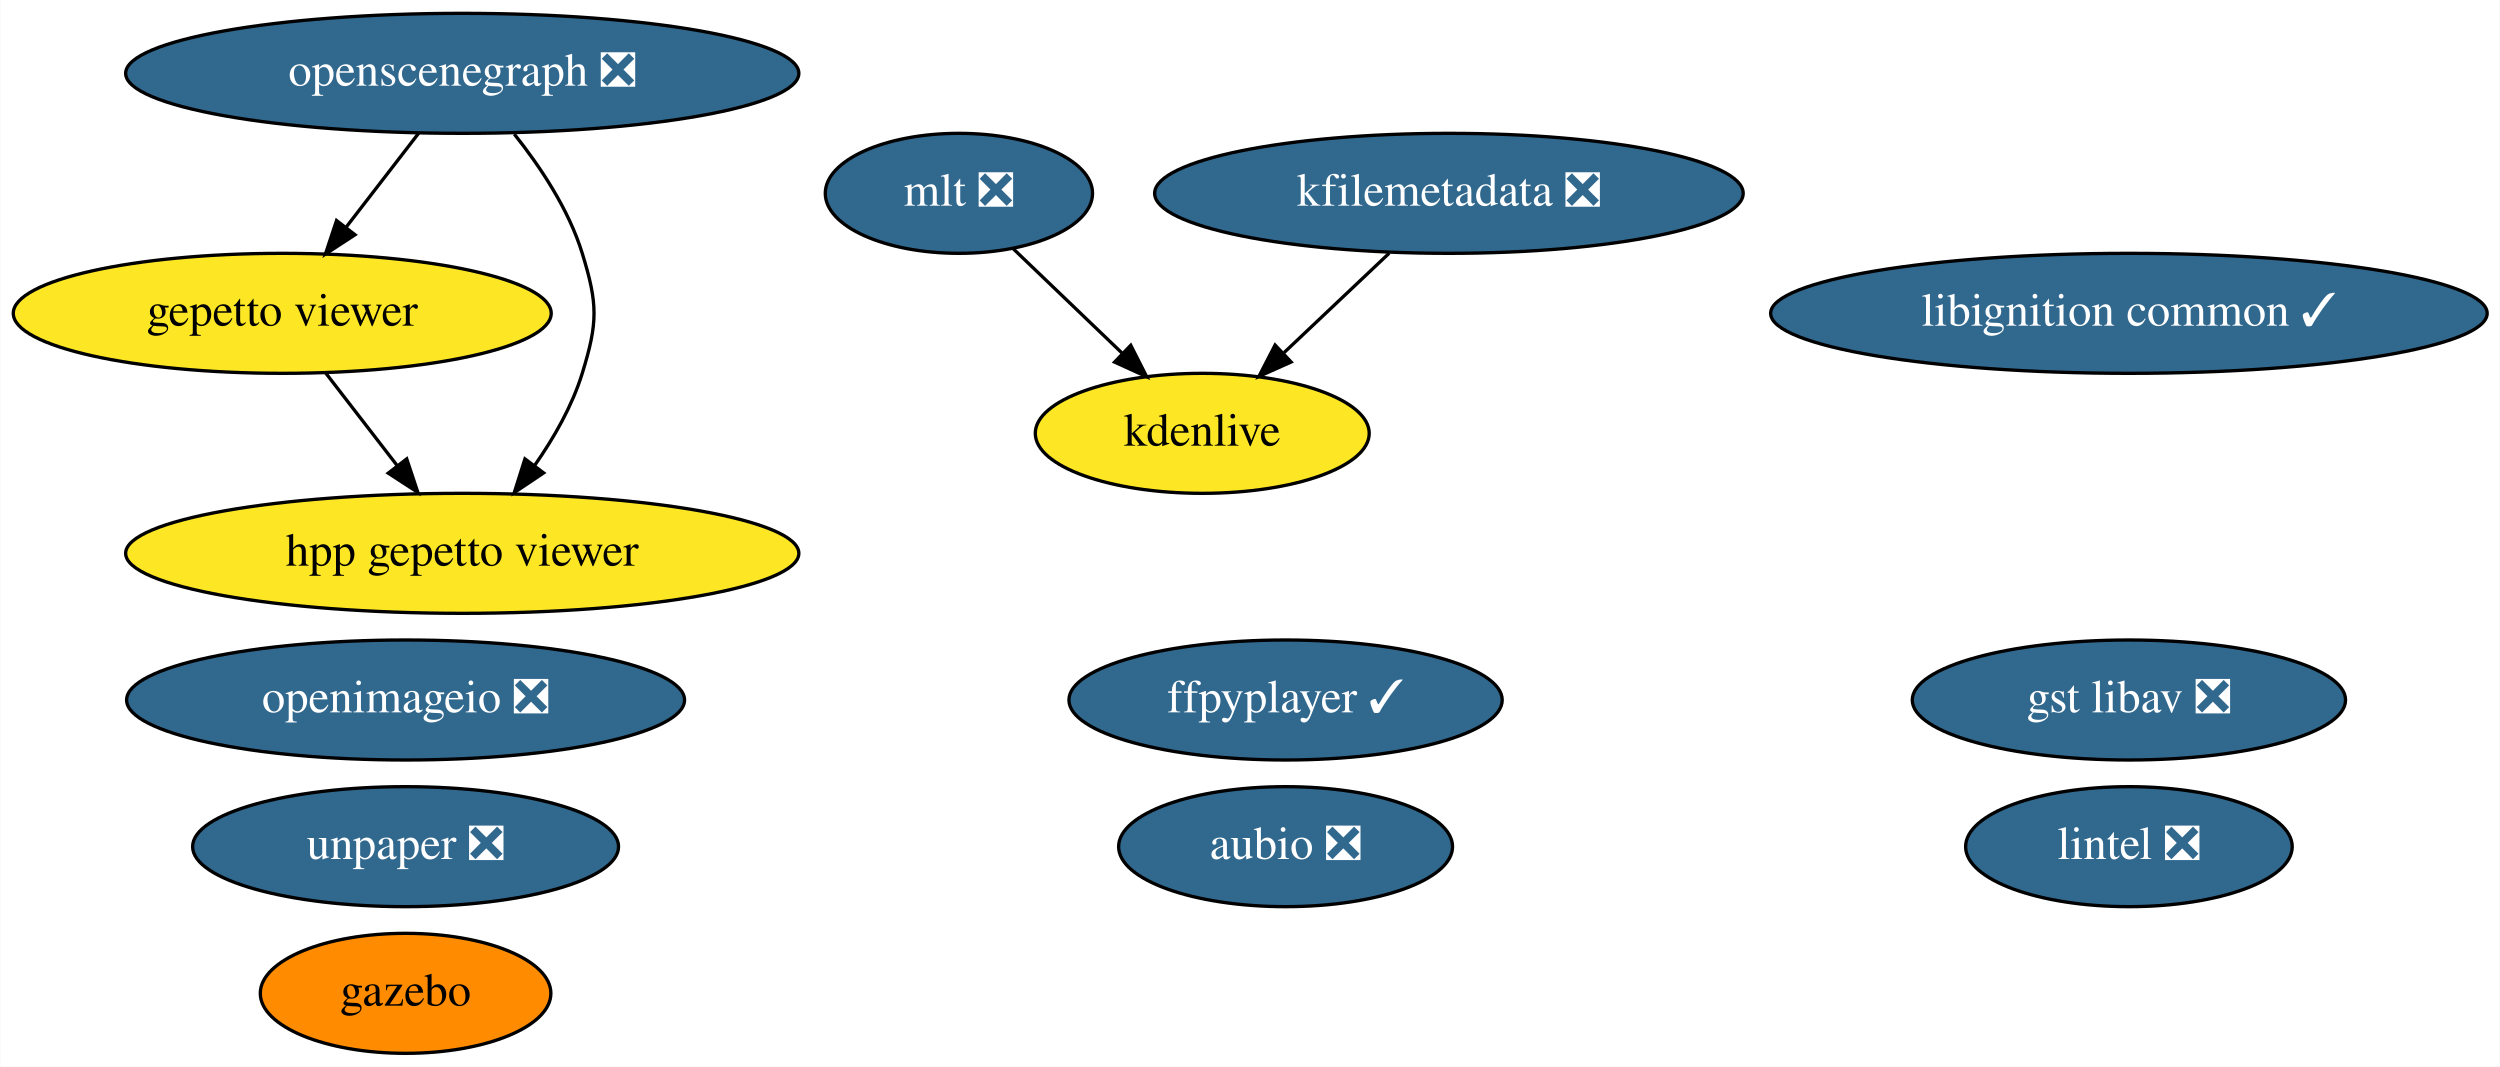
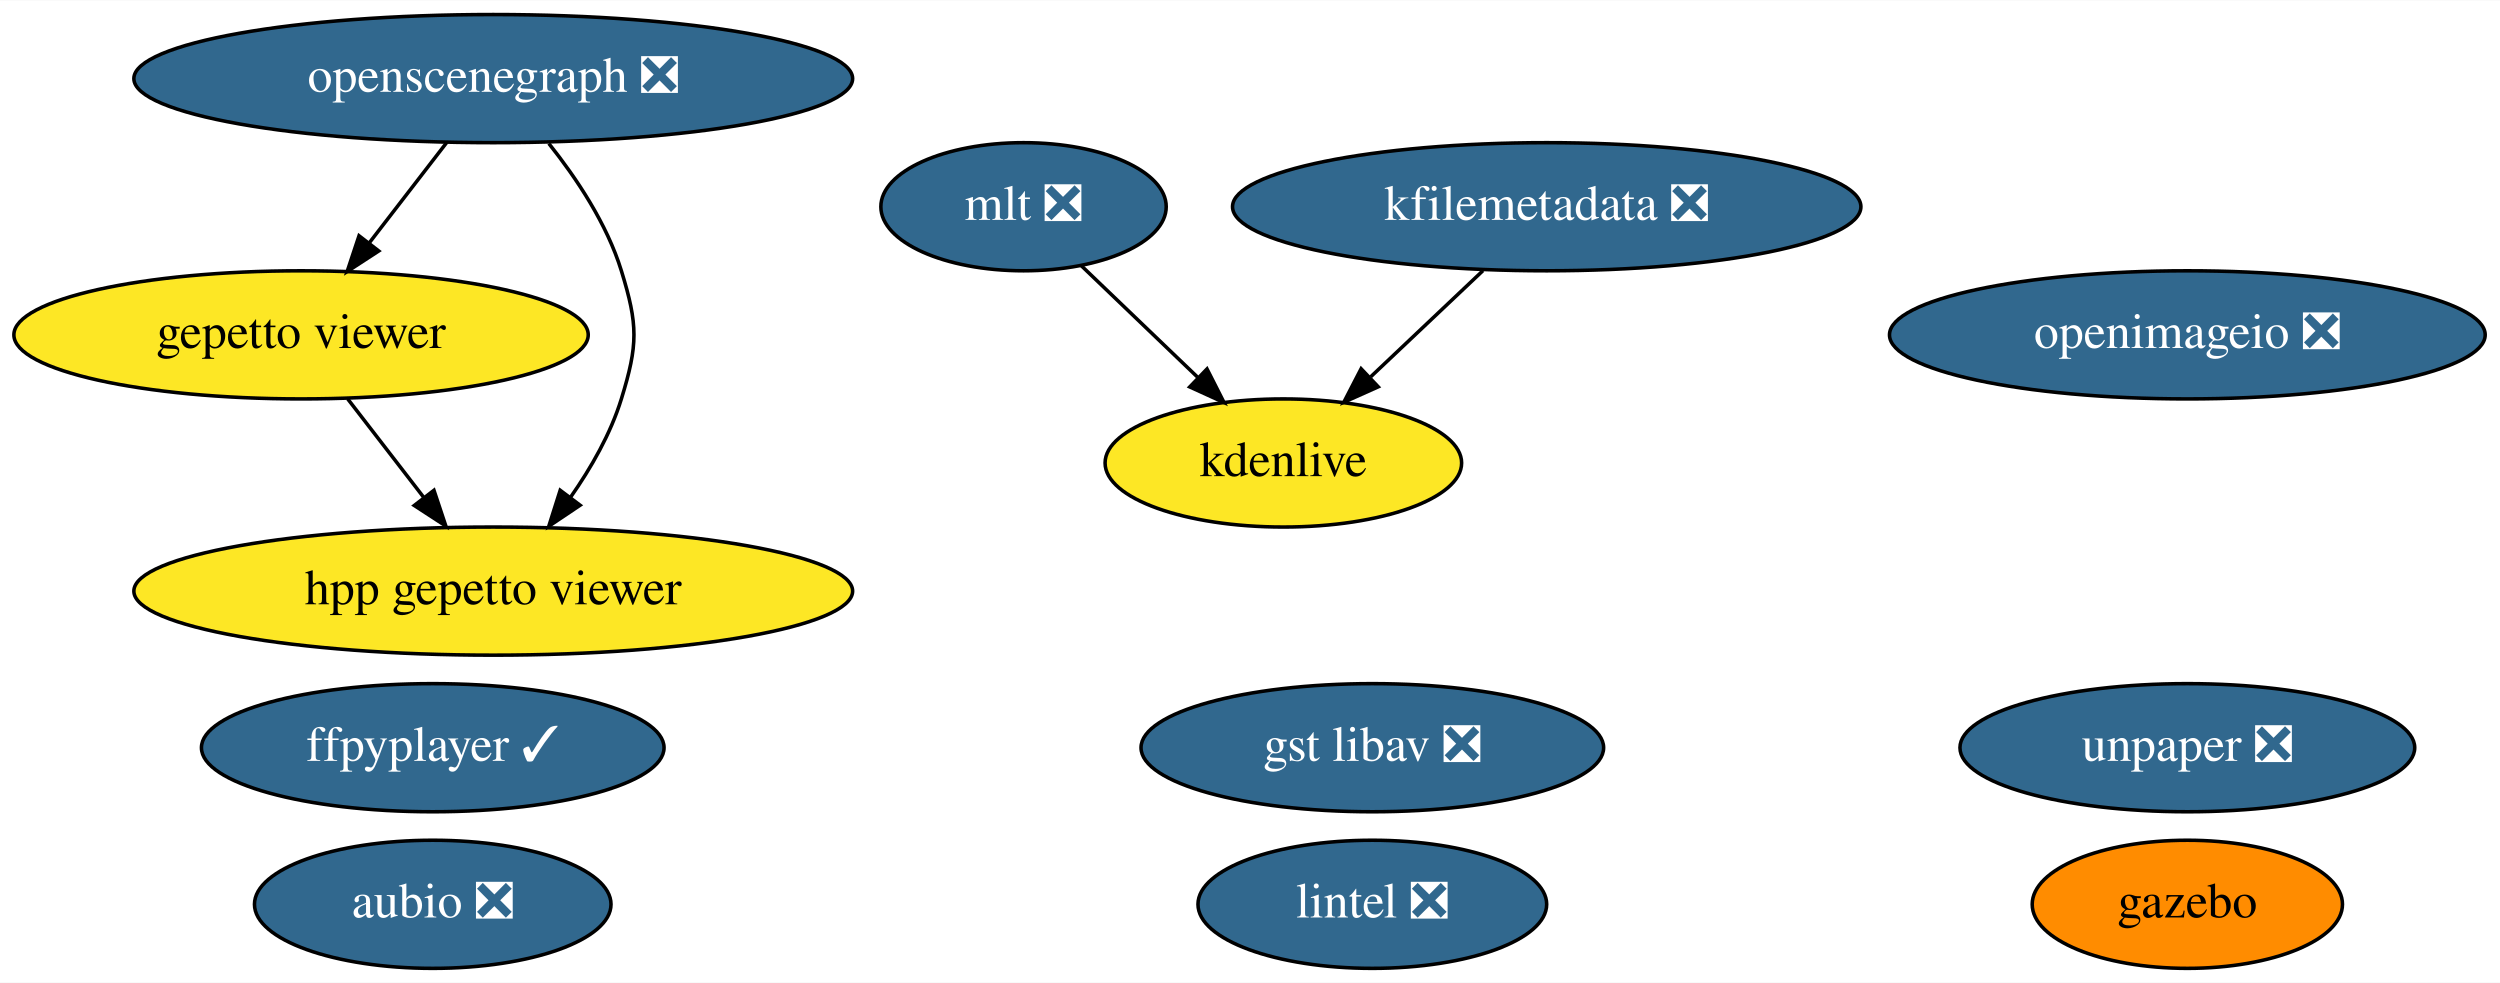
- <svg xmlns="http://www.w3.org/2000/svg" xmlns:xlink="http://www.w3.org/1999/xlink" width="750pt" height="320pt" viewBox="0.00 0.00 749.83 320.00">
-   <g id="graph0" class="graph" transform="scale(1 1) rotate(0) translate(4 316)">
-     <polygon fill="white" stroke="none" points="-4,4 -4,-316 745.83,-316 745.83,4 -4,4" />
+ <svg xmlns="http://www.w3.org/2000/svg" xmlns:xlink="http://www.w3.org/1999/xlink" width="702pt" height="276pt" viewBox="0.00 0.00 702.44 276.00">
+   <g id="graph0" class="graph" transform="scale(1 1) rotate(0) translate(4 272)">
+     <polygon fill="white" stroke="none" points="-4,4 -4,-272 698.44,-272 698.44,4 -4,4" />
    <g id="node1" class="node">
      <g id="a_node1">
        <a xlink:href="https://github.com/conda-forge/aubio-feedstock/pull/33" xlink:title="aubio ❎">
-           <ellipse fill="#31688e" stroke="black" cx="381.59" cy="-62" rx="50.09" ry="18" />
-           <text text-anchor="middle" x="381.59" y="-58.3" font-family="Times,serif" font-size="14.00" fill="white">aubio ❎</text>
+           <ellipse fill="#31688e" stroke="black" cx="117.59" cy="-18" rx="50.09" ry="18" />
+           <text text-anchor="middle" x="117.59" y="-14.3" font-family="Times,serif" font-size="14.00" fill="white">aubio ❎</text>
        </a>
      </g>
    </g>
    <g id="node2" class="node">
      <g id="a_node2">
        <a xlink:href="https://github.com/conda-forge/ffpyplayer-feedstock/pull/26" xlink:title="ffpyplayer ✓">
-           <ellipse fill="#31688e" stroke="black" cx="381.59" cy="-106" rx="64.99" ry="18" />
-           <text text-anchor="middle" x="381.59" y="-102.3" font-family="Times,serif" font-size="14.00" fill="white">ffpyplayer ✓</text>
+           <ellipse fill="#31688e" stroke="black" cx="117.59" cy="-62" rx="64.99" ry="18" />
+           <text text-anchor="middle" x="117.59" y="-58.3" font-family="Times,serif" font-size="14.00" fill="white">ffpyplayer ✓</text>
        </a>
      </g>
    </g>
    <g id="node3" class="node">
      <g id="a_node3">
        <a xlink:href="https://github.com/conda-forge/lintel-feedstock/pull/21" xlink:title="lintel ❎">
-           <ellipse fill="#31688e" stroke="black" cx="634.59" cy="-62" rx="48.99" ry="18" />
-           <text text-anchor="middle" x="634.59" y="-58.3" font-family="Times,serif" font-size="14.00" fill="white">lintel ❎</text>
+           <ellipse fill="#31688e" stroke="black" cx="381.59" cy="-18" rx="48.99" ry="18" />
+           <text text-anchor="middle" x="381.59" y="-14.3" font-family="Times,serif" font-size="14.00" fill="white">lintel ❎</text>
        </a>
      </g>
    </g>
    <g id="node4" class="node">
      <g id="a_node4">
        <a xlink:href="https://github.com/conda-forge/openimageio-feedstock/pull/68" xlink:title="openimageio ❎">
-           <ellipse fill="#31688e" stroke="black" cx="117.59" cy="-106" rx="83.69" ry="18" />
-           <text text-anchor="middle" x="117.59" y="-102.3" font-family="Times,serif" font-size="14.00" fill="white">openimageio ❎</text>
+           <ellipse fill="#31688e" stroke="black" cx="610.59" cy="-178" rx="83.69" ry="18" />
+           <text text-anchor="middle" x="610.59" y="-174.3" font-family="Times,serif" font-size="14.00" fill="white">openimageio ❎</text>
        </a>
      </g>
    </g>
    <g id="node5" class="node">
      <g id="a_node5">
        <a xlink:href="https://github.com/conda-forge/gazebo-feedstock" xlink:title="gazebo">
-           <ellipse fill="#ff8c00" stroke="black" cx="117.59" cy="-18" rx="43.59" ry="18" />
-           <text text-anchor="middle" x="117.59" y="-14.3" font-family="Times,serif" font-size="14.00">gazebo</text>
+           <ellipse fill="#ff8c00" stroke="black" cx="610.59" cy="-18" rx="43.59" ry="18" />
+           <text text-anchor="middle" x="610.59" y="-14.3" font-family="Times,serif" font-size="14.00">gazebo</text>
        </a>
      </g>
    </g>
    <g id="node6" class="node">
      <g id="a_node6">
        <a xlink:href="https://github.com/conda-forge/mlt-feedstock/pull/17" xlink:title="mlt ❎">
-           <ellipse fill="#31688e" stroke="black" cx="283.59" cy="-258" rx="40.09" ry="18" />
-           <text text-anchor="middle" x="283.59" y="-254.3" font-family="Times,serif" font-size="14.00" fill="white">mlt ❎</text>
+           <ellipse fill="#31688e" stroke="black" cx="283.59" cy="-214" rx="40.09" ry="18" />
+           <text text-anchor="middle" x="283.59" y="-210.3" font-family="Times,serif" font-size="14.00" fill="white">mlt ❎</text>
        </a>
      </g>
    </g>
    <g id="node8" class="node">
      <g id="a_node8">
        <a xlink:href="https://github.com/conda-forge/kdenlive-feedstock" xlink:title="kdenlive">
-           <ellipse fill="#fde725" stroke="black" cx="356.59" cy="-186" rx="50.09" ry="18" />
-           <text text-anchor="middle" x="356.59" y="-182.3" font-family="Times,serif" font-size="14.00">kdenlive</text>
+           <ellipse fill="#fde725" stroke="black" cx="356.59" cy="-142" rx="50.09" ry="18" />
+           <text text-anchor="middle" x="356.59" y="-138.3" font-family="Times,serif" font-size="14.00">kdenlive</text>
        </a>
      </g>
    </g>
    <g id="edge1" class="edge">
-       <path fill="none" stroke="black" d="M299.79,-241.46C309.39,-232.26 321.74,-220.42 332.47,-210.13" />
-       <polygon fill="black" stroke="black" points="335.14,-212.42 339.93,-202.98 330.29,-207.37 335.14,-212.42" />
+       <path fill="none" stroke="black" d="M299.79,-197.46C309.39,-188.26 321.74,-176.42 332.47,-166.13" />
+       <polygon fill="black" stroke="black" points="335.14,-168.42 339.93,-158.98 330.29,-163.37 335.14,-168.42" />
    </g>
    <g id="node7" class="node">
      <g id="a_node7">
        <a xlink:href="https://github.com/conda-forge/kfilemetadata-feedstock/pull/30" xlink:title="kfilemetadata ❎">
-           <ellipse fill="#31688e" stroke="black" cx="430.59" cy="-258" rx="88.28" ry="18" />
-           <text text-anchor="middle" x="430.59" y="-254.3" font-family="Times,serif" font-size="14.00" fill="white">kfilemetadata ❎</text>
+           <ellipse fill="#31688e" stroke="black" cx="430.59" cy="-214" rx="88.28" ry="18" />
+           <text text-anchor="middle" x="430.59" y="-210.3" font-family="Times,serif" font-size="14.00" fill="white">kfilemetadata ❎</text>
        </a>
      </g>
    </g>
    <g id="edge2" class="edge">
-       <path fill="none" stroke="black" d="M412.68,-240.05C403.2,-231.09 391.43,-219.95 381.12,-210.2" />
-       <polygon fill="black" stroke="black" points="383.25,-207.4 373.58,-203.07 378.44,-212.48 383.25,-207.4" />
+       <path fill="none" stroke="black" d="M412.68,-196.05C403.2,-187.09 391.43,-175.95 381.12,-166.2" />
+       <polygon fill="black" stroke="black" points="383.25,-163.4 373.58,-159.07 378.44,-168.48 383.25,-163.4" />
    </g>
    <g id="node9" class="node">
      <g id="a_node9">
-         <a xlink:href="https://github.com/conda-forge/libignition-common-feedstock/pull/55" xlink:title="libignition common ✓">
-           <ellipse fill="#31688e" stroke="black" cx="634.59" cy="-222" rx="107.48" ry="18" />
-           <text text-anchor="middle" x="634.59" y="-218.3" font-family="Times,serif" font-size="14.00" fill="white">libignition common ✓</text>
+         <a xlink:href="https://github.com/conda-forge/openscenegraph-feedstock/pull/21" xlink:title="openscenegraph ❎">
+           <ellipse fill="#31688e" stroke="black" cx="134.59" cy="-250" rx="100.98" ry="18" />
+           <text text-anchor="middle" x="134.59" y="-246.3" font-family="Times,serif" font-size="14.00" fill="white">openscenegraph ❎</text>
        </a>
      </g>
    </g>
    <g id="node10" class="node">
      <g id="a_node10">
-         <a xlink:href="https://github.com/conda-forge/openscenegraph-feedstock/pull/21" xlink:title="openscenegraph ❎">
-           <ellipse fill="#31688e" stroke="black" cx="134.59" cy="-294" rx="100.98" ry="18" />
-           <text text-anchor="middle" x="134.59" y="-290.3" font-family="Times,serif" font-size="14.00" fill="white">openscenegraph ❎</text>
-         </a>
-       </g>
-     </g>
-     <g id="node11" class="node">
-       <g id="a_node11">
        <a xlink:href="https://github.com/conda-forge/gepetto-viewer-feedstock" xlink:title="gepetto viewer">
-           <ellipse fill="#fde725" stroke="black" cx="80.59" cy="-222" rx="80.69" ry="18" />
-           <text text-anchor="middle" x="80.59" y="-218.3" font-family="Times,serif" font-size="14.00">gepetto viewer</text>
+           <ellipse fill="#fde725" stroke="black" cx="80.59" cy="-178" rx="80.69" ry="18" />
+           <text text-anchor="middle" x="80.59" y="-174.3" font-family="Times,serif" font-size="14.00">gepetto viewer</text>
        </a>
      </g>
    </g>
    <g id="edge3" class="edge">
-       <path fill="none" stroke="black" d="M121.52,-276.05C115.02,-267.63 107.04,-257.28 99.85,-247.97" />
-       <polygon fill="black" stroke="black" points="102.42,-245.57 93.54,-239.79 96.88,-249.84 102.42,-245.57" />
+       <path fill="none" stroke="black" d="M121.52,-232.05C115.02,-223.63 107.04,-213.28 99.85,-203.97" />
+       <polygon fill="black" stroke="black" points="102.42,-201.57 93.54,-195.79 96.88,-205.84 102.42,-201.57" />
    </g>
-     <g id="node14" class="node">
-       <g id="a_node14">
+     <g id="node13" class="node">
+       <g id="a_node13">
        <a xlink:href="https://github.com/conda-forge/hpp-gepetto-viewer-feedstock" xlink:title="hpp gepetto viewer">
-           <ellipse fill="#fde725" stroke="black" cx="134.59" cy="-150" rx="100.98" ry="18" />
-           <text text-anchor="middle" x="134.59" y="-146.3" font-family="Times,serif" font-size="14.00">hpp gepetto viewer</text>
+           <ellipse fill="#fde725" stroke="black" cx="134.59" cy="-106" rx="100.98" ry="18" />
+           <text text-anchor="middle" x="134.59" y="-102.3" font-family="Times,serif" font-size="14.00">hpp gepetto viewer</text>
        </a>
      </g>
    </g>
    <g id="edge4" class="edge">
-       <path fill="none" stroke="black" d="M150.2,-275.77C157.97,-266.03 166.54,-253.18 170.59,-240 175.3,-224.71 175.3,-219.29 170.59,-204 167.58,-194.22 162.09,-184.62 156.28,-176.33" />
-       <polygon fill="black" stroke="black" points="159,-174.13 150.2,-168.23 153.4,-178.33 159,-174.13" />
+       <path fill="none" stroke="black" d="M150.2,-231.77C157.97,-222.03 166.54,-209.18 170.59,-196 175.3,-180.71 175.3,-175.29 170.59,-160 167.58,-150.22 162.09,-140.62 156.28,-132.33" />
+       <polygon fill="black" stroke="black" points="159,-130.13 150.2,-124.23 153.4,-134.33 159,-130.13" />
    </g>
    <g id="edge5" class="edge">
-       <path fill="none" stroke="black" d="M93.66,-204.05C100.07,-195.75 107.91,-185.58 115.02,-176.38" />
-       <polygon fill="black" stroke="black" points="117.93,-178.33 121.27,-168.28 112.39,-174.06 117.93,-178.33" />
+       <path fill="none" stroke="black" d="M93.66,-160.05C100.07,-151.75 107.91,-141.58 115.02,-132.38" />
+       <polygon fill="black" stroke="black" points="117.93,-134.33 121.27,-124.28 112.39,-130.06 117.93,-134.33" />
+     </g>
+     <g id="node11" class="node">
+       <g id="a_node11">
+         <a xlink:href="https://github.com/conda-forge/unpaper-feedstock/pull/4" xlink:title="unpaper ❎">
+           <ellipse fill="#31688e" stroke="black" cx="610.59" cy="-62" rx="63.89" ry="18" />
+           <text text-anchor="middle" x="610.59" y="-58.3" font-family="Times,serif" font-size="14.00" fill="white">unpaper ❎</text>
+         </a>
+       </g>
    </g>
    <g id="node12" class="node">
      <g id="a_node12">
-         <a xlink:href="https://github.com/conda-forge/unpaper-feedstock/pull/4" xlink:title="unpaper ❎">
-           <ellipse fill="#31688e" stroke="black" cx="117.59" cy="-62" rx="63.89" ry="18" />
-           <text text-anchor="middle" x="117.59" y="-58.3" font-family="Times,serif" font-size="14.00" fill="white">unpaper ❎</text>
-         </a>
-       </g>
-     </g>
-     <g id="node13" class="node">
-       <g id="a_node13">
        <a xlink:href="https://github.com/conda-forge/gst-libav-feedstock/pull/20" xlink:title="gst libav ❎">
-           <ellipse fill="#31688e" stroke="black" cx="634.59" cy="-106" rx="64.99" ry="18" />
-           <text text-anchor="middle" x="634.59" y="-102.3" font-family="Times,serif" font-size="14.00" fill="white">gst libav ❎</text>
+           <ellipse fill="#31688e" stroke="black" cx="381.59" cy="-62" rx="64.99" ry="18" />
+           <text text-anchor="middle" x="381.59" y="-58.3" font-family="Times,serif" font-size="14.00" fill="white">gst libav ❎</text>
        </a>
      </g>
    </g>
  </g>
</svg>
